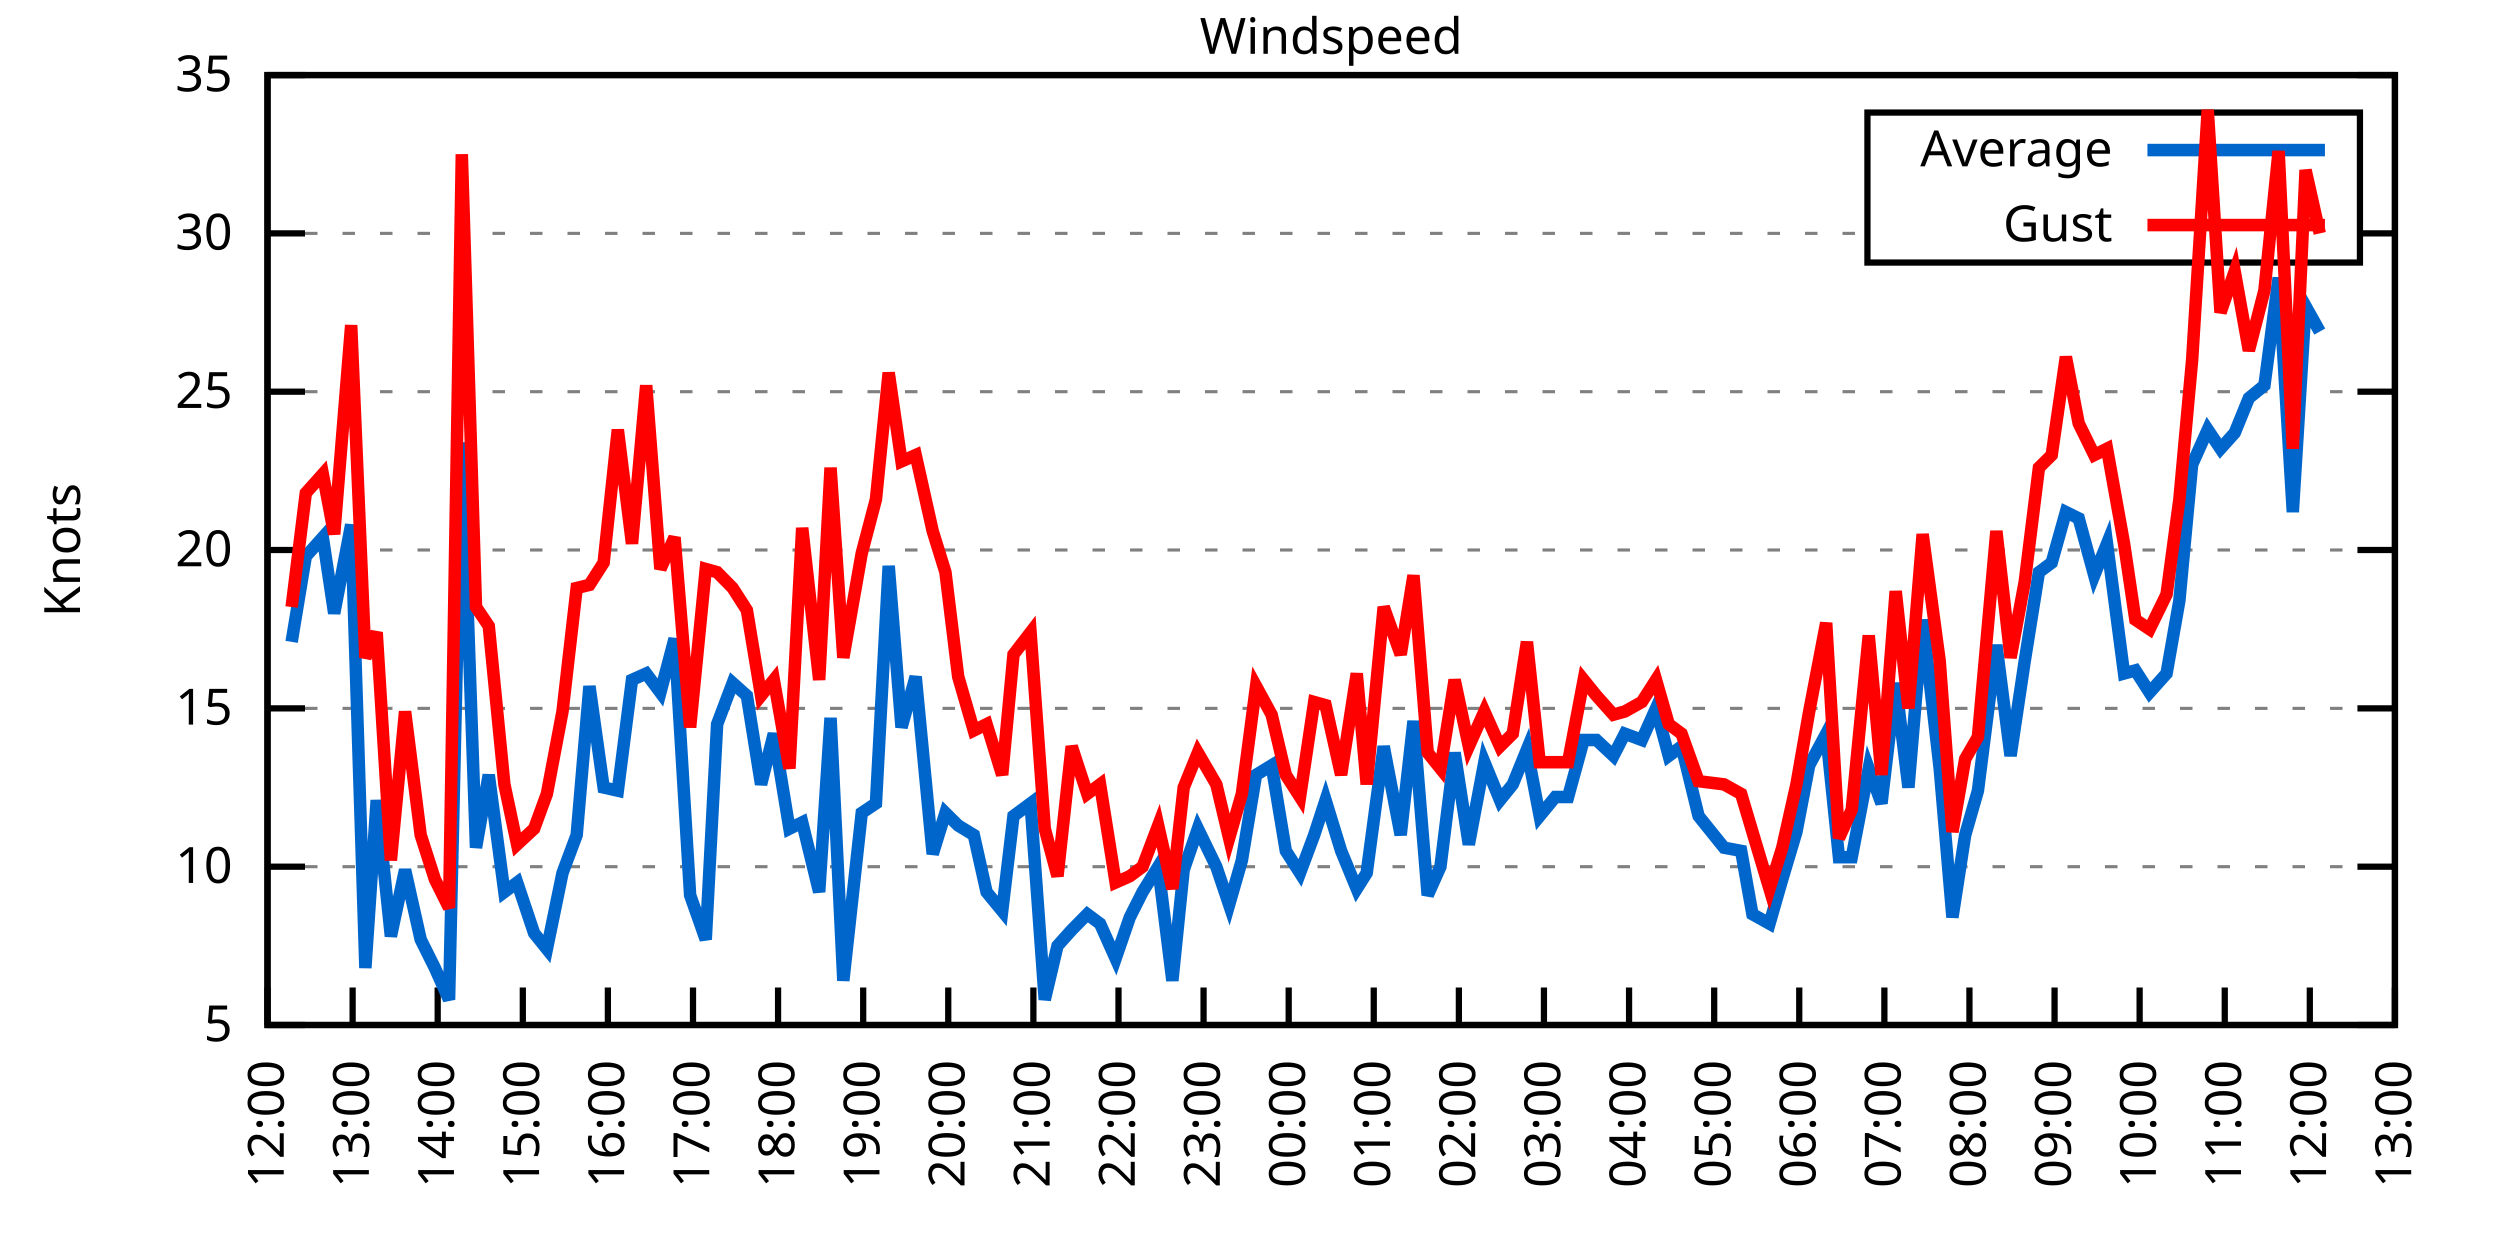
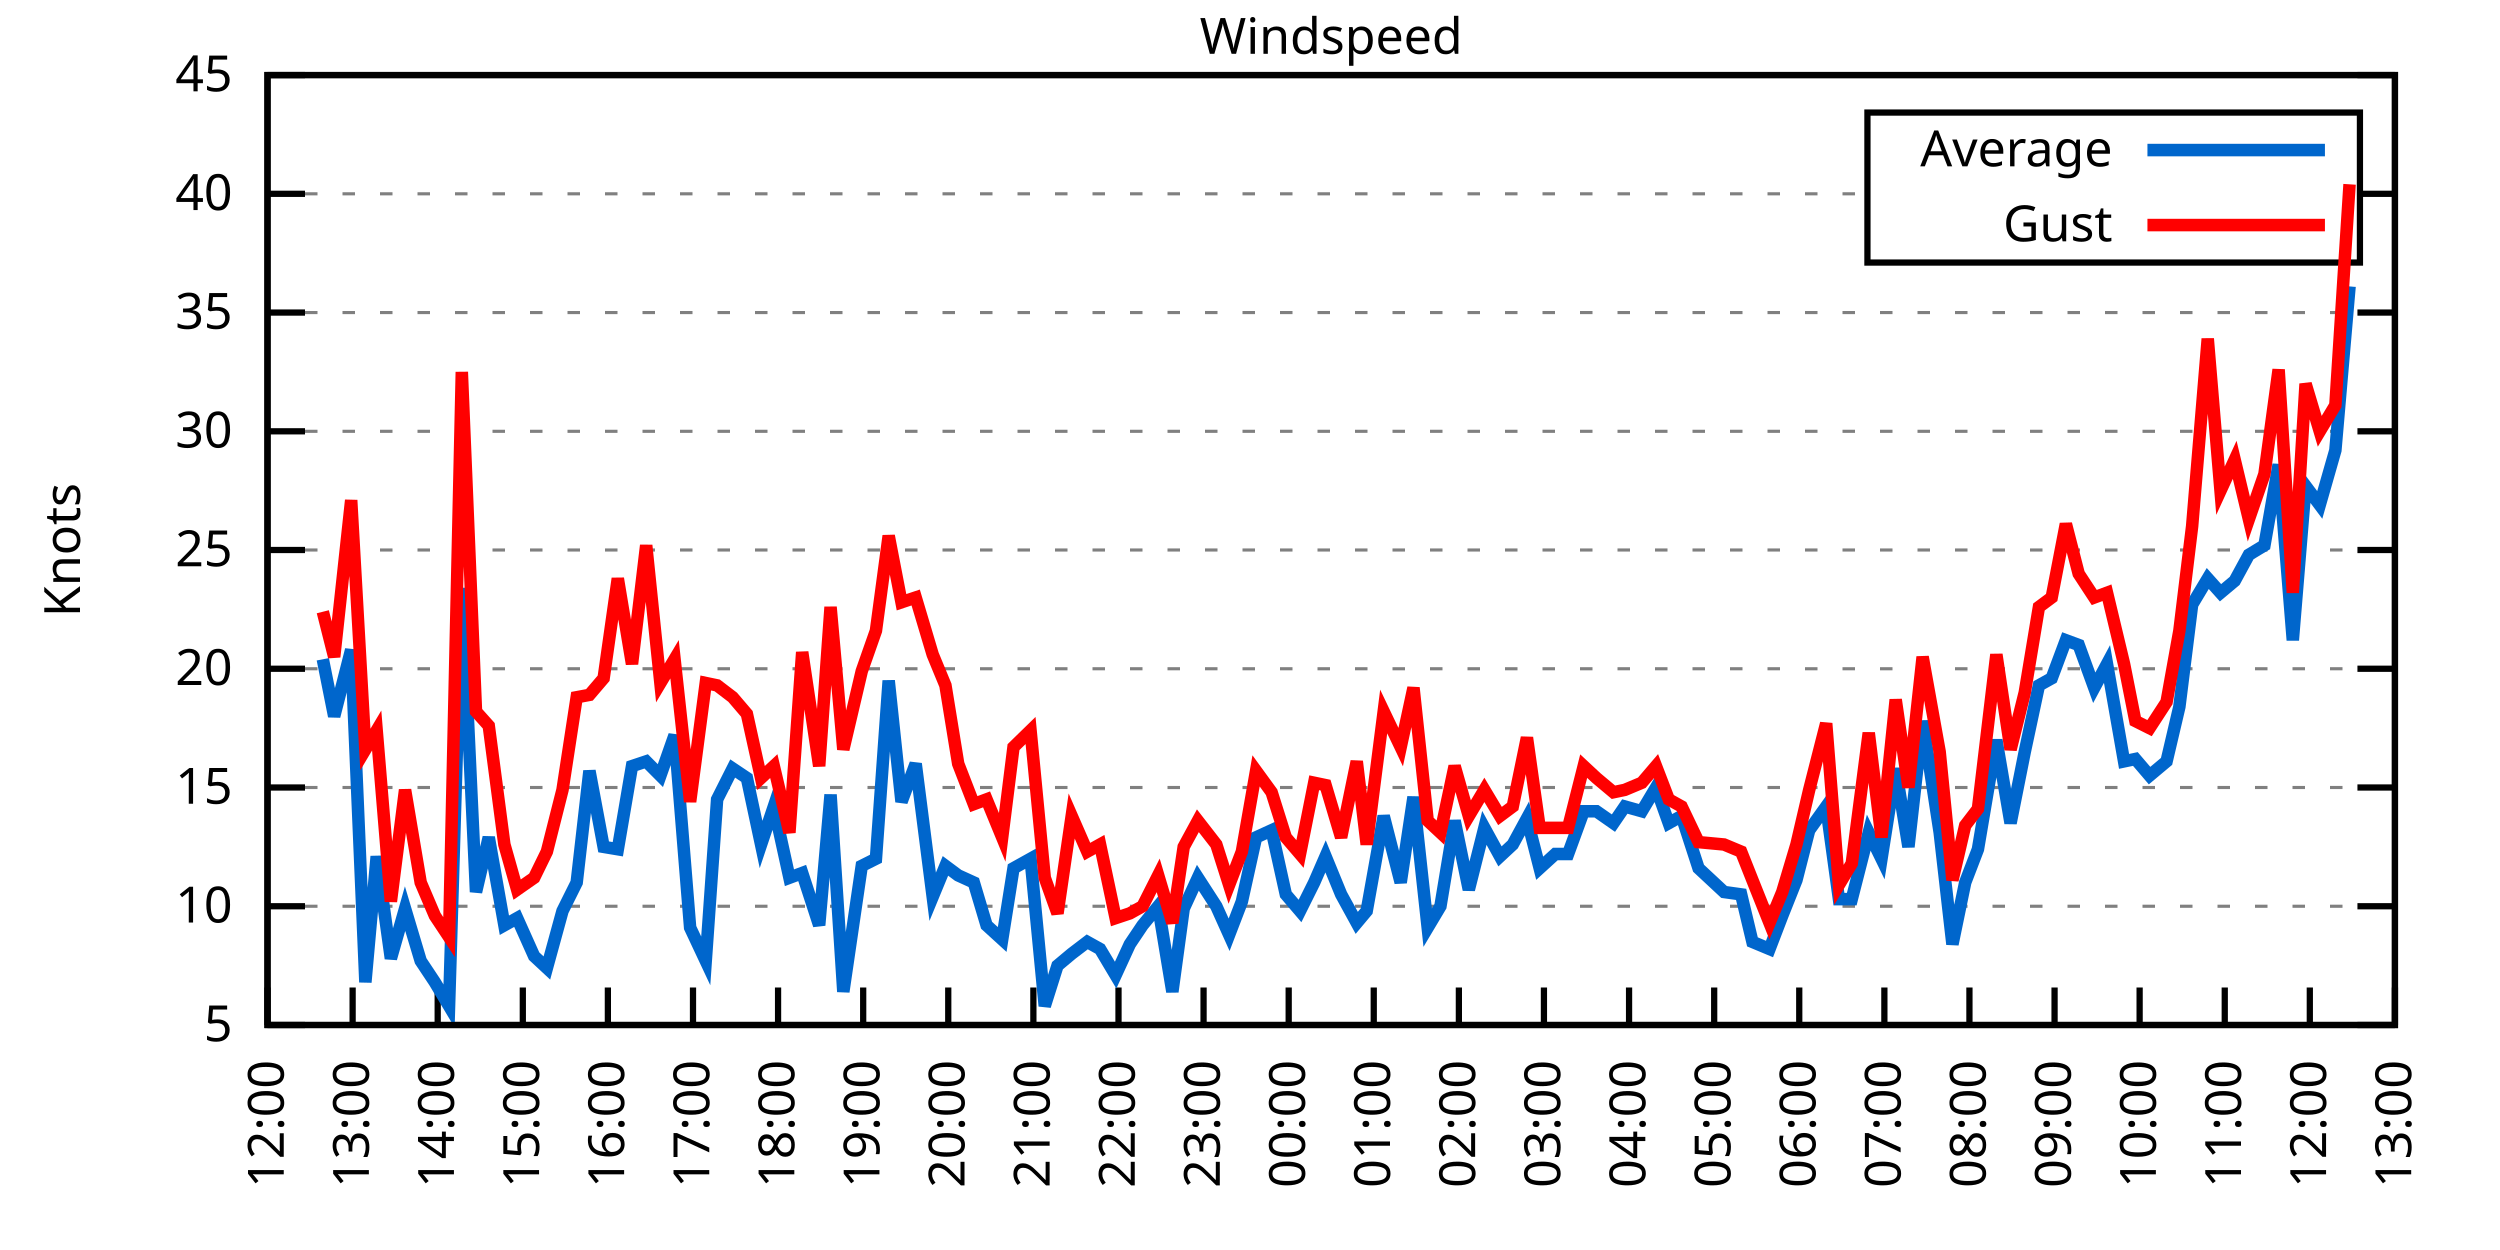
<svg xmlns="http://www.w3.org/2000/svg" xmlns:xlink="http://www.w3.org/1999/xlink" width="400" height="200" viewBox="0 0 400 200">
  <g id="gnuplot_canvas">
    <rect x="0" y="0" width="400" height="200" fill="none" />
    <defs>
      <circle id="gpDot" r="0.5" stroke-width="0.5" stroke="currentColor" />
      <path id="gpPt0" stroke-width="0.333" stroke="currentColor" d="M-1,0 h2 M0,-1 v2" />
      <path id="gpPt1" stroke-width="0.333" stroke="currentColor" d="M-1,-1 L1,1 M1,-1 L-1,1" />
      <path id="gpPt2" stroke-width="0.333" stroke="currentColor" d="M-1,0 L1,0 M0,-1 L0,1 M-1,-1 L1,1 M-1,1 L1,-1" />
      <rect id="gpPt3" stroke-width="0.333" stroke="currentColor" x="-1" y="-1" width="2" height="2" />
      <rect id="gpPt4" stroke-width="0.333" stroke="currentColor" fill="currentColor" x="-1" y="-1" width="2" height="2" />
      <circle id="gpPt5" stroke-width="0.333" stroke="currentColor" cx="0" cy="0" r="1" />
      <use xlink:href="#gpPt5" id="gpPt6" fill="currentColor" stroke="none" />
      <path id="gpPt7" stroke-width="0.333" stroke="currentColor" d="M0,-1.33 L-1.33,0.67 L1.33,0.67 z" />
      <use xlink:href="#gpPt7" id="gpPt8" fill="currentColor" stroke="none" />
      <use xlink:href="#gpPt7" id="gpPt9" stroke="currentColor" transform="rotate(180)" />
      <use xlink:href="#gpPt9" id="gpPt10" fill="currentColor" stroke="none" />
      <use xlink:href="#gpPt3" id="gpPt11" stroke="currentColor" transform="rotate(45)" />
      <use xlink:href="#gpPt11" id="gpPt12" fill="currentColor" stroke="none" />
      <path id="gpPt13" stroke-width="0.333" stroke="currentColor" d="M0,1.330 L1.265,0.411 L0.782,-1.067 L-0.782,-1.076 L-1.265,0.411 z" />
      <use xlink:href="#gpPt13" id="gpPt14" fill="currentColor" stroke="none" />
      <filter id="textbox" filterUnits="objectBoundingBox" x="0" y="0" height="1" width="1">
        <feFlood flood-color="white" flood-opacity="1" result="bgnd" />
        <feComposite in="SourceGraphic" in2="bgnd" operator="atop" />
      </filter>
      <filter id="greybox" filterUnits="objectBoundingBox" x="0" y="0" height="1" width="1">
        <feFlood flood-color="lightgrey" flood-opacity="1" result="grey" />
        <feComposite in="SourceGraphic" in2="grey" operator="atop" />
      </filter>
    </defs>
    <g fill="none" color="white" stroke="currentColor" stroke-width="1.00" stroke-linecap="butt" stroke-linejoin="miter">
</g>
    <g fill="none" color="black" stroke="currentColor" stroke-width="1.00" stroke-linecap="butt" stroke-linejoin="miter">
      <g stroke="none" shape-rendering="crispEdges">
        <polygon fill="rgb(255, 255, 255)" points="42.80,164.00 383.18,164.00 383.18,12.02 42.80,12.02 " />
      </g>
    </g>
    <g fill="none" color="black" stroke="currentColor" stroke-width="1.00" stroke-linecap="butt" stroke-linejoin="miter">
</g>
    <g fill="none" color="black" stroke="black" stroke-width="0.50" stroke-linecap="butt" stroke-linejoin="miter">
</g>
    <g fill="none" color="gray" stroke="currentColor" stroke-width="0.50" stroke-linecap="butt" stroke-linejoin="miter">
      <path stroke="gray" stroke-dasharray="2,4" class="gridline" d="M42.80,164.00 L383.19,164.00  " />
    </g>
    <g fill="none" color="gray" stroke="gray" stroke-width="1.00" stroke-linecap="butt" stroke-linejoin="miter">
</g>
    <g fill="none" color="black" stroke="currentColor" stroke-width="1.00" stroke-linecap="butt" stroke-linejoin="miter">
      <path stroke="black" d="M42.80,164.00 L48.80,164.00 M383.19,164.00 L377.19,164.00  " />
      <g transform="translate(37.20,166.60)" stroke="none" fill="black" font-family="Sans" font-size="8.00" text-anchor="end">
        <text>
          <tspan font-family="Sans"> 5</tspan>
        </text>
      </g>
    </g>
    <g fill="none" color="black" stroke="currentColor" stroke-width="1.00" stroke-linecap="butt" stroke-linejoin="miter">
</g>
    <g fill="none" color="black" stroke="black" stroke-width="0.50" stroke-linecap="butt" stroke-linejoin="miter">
</g>
    <g fill="none" color="gray" stroke="currentColor" stroke-width="0.50" stroke-linecap="butt" stroke-linejoin="miter">
-       <path stroke="gray" stroke-dasharray="2,4" class="gridline" d="M42.80,138.67 L383.19,138.67  " />
-     </g>
-     <g fill="none" color="gray" stroke="gray" stroke-width="1.00" stroke-linecap="butt" stroke-linejoin="miter">
- </g>
-     <g fill="none" color="black" stroke="currentColor" stroke-width="1.00" stroke-linecap="butt" stroke-linejoin="miter">
-       <path stroke="black" d="M42.80,138.67 L48.80,138.67 M383.19,138.67 L377.19,138.67  " />
-       <g transform="translate(37.20,141.27)" stroke="none" fill="black" font-family="Sans" font-size="8.00" text-anchor="end">
+       <path stroke="gray" stroke-dasharray="2,4" class="gridline" d="M42.80,145.00 L383.19,145.00  " />
+     </g>
+     <g fill="none" color="gray" stroke="gray" stroke-width="1.00" stroke-linecap="butt" stroke-linejoin="miter">
+ </g>
+     <g fill="none" color="black" stroke="currentColor" stroke-width="1.00" stroke-linecap="butt" stroke-linejoin="miter">
+       <path stroke="black" d="M42.80,145.00 L48.80,145.00 M383.19,145.00 L377.19,145.00  " />
+       <g transform="translate(37.20,147.60)" stroke="none" fill="black" font-family="Sans" font-size="8.00" text-anchor="end">
        <text>
          <tspan font-family="Sans"> 10</tspan>
        </text>
      </g>
    </g>
    <g fill="none" color="black" stroke="currentColor" stroke-width="1.00" stroke-linecap="butt" stroke-linejoin="miter">
</g>
    <g fill="none" color="black" stroke="black" stroke-width="0.50" stroke-linecap="butt" stroke-linejoin="miter">
</g>
    <g fill="none" color="gray" stroke="currentColor" stroke-width="0.50" stroke-linecap="butt" stroke-linejoin="miter">
-       <path stroke="gray" stroke-dasharray="2,4" class="gridline" d="M42.80,113.34 L383.19,113.34  " />
-     </g>
-     <g fill="none" color="gray" stroke="gray" stroke-width="1.00" stroke-linecap="butt" stroke-linejoin="miter">
- </g>
-     <g fill="none" color="black" stroke="currentColor" stroke-width="1.00" stroke-linecap="butt" stroke-linejoin="miter">
-       <path stroke="black" d="M42.80,113.34 L48.80,113.34 M383.19,113.34 L377.19,113.34  " />
-       <g transform="translate(37.20,115.94)" stroke="none" fill="black" font-family="Sans" font-size="8.00" text-anchor="end">
+       <path stroke="gray" stroke-dasharray="2,4" class="gridline" d="M42.80,126.00 L383.19,126.00  " />
+     </g>
+     <g fill="none" color="gray" stroke="gray" stroke-width="1.00" stroke-linecap="butt" stroke-linejoin="miter">
+ </g>
+     <g fill="none" color="black" stroke="currentColor" stroke-width="1.00" stroke-linecap="butt" stroke-linejoin="miter">
+       <path stroke="black" d="M42.80,126.00 L48.80,126.00 M383.19,126.00 L377.19,126.00  " />
+       <g transform="translate(37.20,128.60)" stroke="none" fill="black" font-family="Sans" font-size="8.00" text-anchor="end">
        <text>
          <tspan font-family="Sans"> 15</tspan>
+         </text>
+       </g>
+     </g>
+     <g fill="none" color="black" stroke="currentColor" stroke-width="1.00" stroke-linecap="butt" stroke-linejoin="miter">
+ </g>
+     <g fill="none" color="black" stroke="black" stroke-width="0.50" stroke-linecap="butt" stroke-linejoin="miter">
+ </g>
+     <g fill="none" color="gray" stroke="currentColor" stroke-width="0.50" stroke-linecap="butt" stroke-linejoin="miter">
+       <path stroke="gray" stroke-dasharray="2,4" class="gridline" d="M42.80,107.00 L383.19,107.00  " />
+     </g>
+     <g fill="none" color="gray" stroke="gray" stroke-width="1.00" stroke-linecap="butt" stroke-linejoin="miter">
+ </g>
+     <g fill="none" color="black" stroke="currentColor" stroke-width="1.00" stroke-linecap="butt" stroke-linejoin="miter">
+       <path stroke="black" d="M42.80,107.00 L48.80,107.00 M383.19,107.00 L377.19,107.00  " />
+       <g transform="translate(37.20,109.60)" stroke="none" fill="black" font-family="Sans" font-size="8.00" text-anchor="end">
+         <text>
+           <tspan font-family="Sans"> 20</tspan>
        </text>
      </g>
    </g>
    <g fill="none" color="black" stroke="currentColor" stroke-width="1.00" stroke-linecap="butt" stroke-linejoin="miter">
</g>
    <g fill="none" color="black" stroke="black" stroke-width="0.50" stroke-linecap="butt" stroke-linejoin="miter">
</g>
    <g fill="none" color="gray" stroke="currentColor" stroke-width="0.50" stroke-linecap="butt" stroke-linejoin="miter">
      <path stroke="gray" stroke-dasharray="2,4" class="gridline" d="M42.80,88.00 L383.19,88.00  " />
    </g>
    <g fill="none" color="gray" stroke="gray" stroke-width="1.00" stroke-linecap="butt" stroke-linejoin="miter">
</g>
    <g fill="none" color="black" stroke="currentColor" stroke-width="1.00" stroke-linecap="butt" stroke-linejoin="miter">
      <path stroke="black" d="M42.80,88.00 L48.80,88.00 M383.19,88.00 L377.19,88.00  " />
      <g transform="translate(37.20,90.60)" stroke="none" fill="black" font-family="Sans" font-size="8.00" text-anchor="end">
        <text>
-           <tspan font-family="Sans"> 20</tspan>
-         </text>
-       </g>
-     </g>
-     <g fill="none" color="black" stroke="currentColor" stroke-width="1.00" stroke-linecap="butt" stroke-linejoin="miter">
- </g>
-     <g fill="none" color="black" stroke="black" stroke-width="0.50" stroke-linecap="butt" stroke-linejoin="miter">
- </g>
-     <g fill="none" color="gray" stroke="currentColor" stroke-width="0.50" stroke-linecap="butt" stroke-linejoin="miter">
-       <path stroke="gray" stroke-dasharray="2,4" class="gridline" d="M42.80,62.67 L383.19,62.67  " />
-     </g>
-     <g fill="none" color="gray" stroke="gray" stroke-width="1.00" stroke-linecap="butt" stroke-linejoin="miter">
- </g>
-     <g fill="none" color="black" stroke="currentColor" stroke-width="1.00" stroke-linecap="butt" stroke-linejoin="miter">
-       <path stroke="black" d="M42.80,62.67 L48.80,62.67 M383.19,62.67 L377.19,62.67  " />
-       <g transform="translate(37.20,65.27)" stroke="none" fill="black" font-family="Sans" font-size="8.00" text-anchor="end">
-         <text>
          <tspan font-family="Sans"> 25</tspan>
        </text>
      </g>
    </g>
    <g fill="none" color="black" stroke="currentColor" stroke-width="1.00" stroke-linecap="butt" stroke-linejoin="miter">
</g>
    <g fill="none" color="black" stroke="black" stroke-width="0.50" stroke-linecap="butt" stroke-linejoin="miter">
</g>
    <g fill="none" color="gray" stroke="currentColor" stroke-width="0.50" stroke-linecap="butt" stroke-linejoin="miter">
-       <path stroke="gray" stroke-dasharray="2,4" class="gridline" d="M42.80,37.34 L298.79,37.34 M377.59,37.34 L383.19,37.34  " />
-     </g>
-     <g fill="none" color="gray" stroke="gray" stroke-width="1.00" stroke-linecap="butt" stroke-linejoin="miter">
- </g>
-     <g fill="none" color="black" stroke="currentColor" stroke-width="1.00" stroke-linecap="butt" stroke-linejoin="miter">
-       <path stroke="black" d="M42.80,37.34 L48.80,37.34 M383.19,37.34 L377.19,37.34  " />
-       <g transform="translate(37.20,39.94)" stroke="none" fill="black" font-family="Sans" font-size="8.00" text-anchor="end">
+       <path stroke="gray" stroke-dasharray="2,4" class="gridline" d="M42.80,69.01 L383.19,69.01  " />
+     </g>
+     <g fill="none" color="gray" stroke="gray" stroke-width="1.00" stroke-linecap="butt" stroke-linejoin="miter">
+ </g>
+     <g fill="none" color="black" stroke="currentColor" stroke-width="1.00" stroke-linecap="butt" stroke-linejoin="miter">
+       <path stroke="black" d="M42.80,69.01 L48.80,69.01 M383.19,69.01 L377.19,69.01  " />
+       <g transform="translate(37.20,71.61)" stroke="none" fill="black" font-family="Sans" font-size="8.00" text-anchor="end">
        <text>
          <tspan font-family="Sans"> 30</tspan>
+         </text>
+       </g>
+     </g>
+     <g fill="none" color="black" stroke="currentColor" stroke-width="1.00" stroke-linecap="butt" stroke-linejoin="miter">
+ </g>
+     <g fill="none" color="black" stroke="black" stroke-width="0.50" stroke-linecap="butt" stroke-linejoin="miter">
+ </g>
+     <g fill="none" color="gray" stroke="currentColor" stroke-width="0.50" stroke-linecap="butt" stroke-linejoin="miter">
+       <path stroke="gray" stroke-dasharray="2,4" class="gridline" d="M42.80,50.01 L383.19,50.01  " />
+     </g>
+     <g fill="none" color="gray" stroke="gray" stroke-width="1.00" stroke-linecap="butt" stroke-linejoin="miter">
+ </g>
+     <g fill="none" color="black" stroke="currentColor" stroke-width="1.00" stroke-linecap="butt" stroke-linejoin="miter">
+       <path stroke="black" d="M42.80,50.01 L48.80,50.01 M383.19,50.01 L377.19,50.01  " />
+       <g transform="translate(37.20,52.61)" stroke="none" fill="black" font-family="Sans" font-size="8.00" text-anchor="end">
+         <text>
+           <tspan font-family="Sans"> 35</tspan>
+         </text>
+       </g>
+     </g>
+     <g fill="none" color="black" stroke="currentColor" stroke-width="1.00" stroke-linecap="butt" stroke-linejoin="miter">
+ </g>
+     <g fill="none" color="black" stroke="black" stroke-width="0.50" stroke-linecap="butt" stroke-linejoin="miter">
+ </g>
+     <g fill="none" color="gray" stroke="currentColor" stroke-width="0.50" stroke-linecap="butt" stroke-linejoin="miter">
+       <path stroke="gray" stroke-dasharray="2,4" class="gridline" d="M42.80,31.01 L298.79,31.01 M377.59,31.01 L383.19,31.01  " />
+     </g>
+     <g fill="none" color="gray" stroke="gray" stroke-width="1.00" stroke-linecap="butt" stroke-linejoin="miter">
+ </g>
+     <g fill="none" color="black" stroke="currentColor" stroke-width="1.00" stroke-linecap="butt" stroke-linejoin="miter">
+       <path stroke="black" d="M42.80,31.01 L48.80,31.01 M383.19,31.01 L377.19,31.01  " />
+       <g transform="translate(37.20,33.61)" stroke="none" fill="black" font-family="Sans" font-size="8.00" text-anchor="end">
+         <text>
+           <tspan font-family="Sans"> 40</tspan>
        </text>
      </g>
    </g>
    <g fill="none" color="black" stroke="currentColor" stroke-width="1.00" stroke-linecap="butt" stroke-linejoin="miter">
</g>
    <g fill="none" color="black" stroke="black" stroke-width="0.50" stroke-linecap="butt" stroke-linejoin="miter">
</g>
    <g fill="none" color="gray" stroke="currentColor" stroke-width="0.50" stroke-linecap="butt" stroke-linejoin="miter">
      <path stroke="gray" stroke-dasharray="2,4" class="gridline" d="M42.80,12.01 L383.19,12.01  " />
    </g>
    <g fill="none" color="gray" stroke="gray" stroke-width="1.00" stroke-linecap="butt" stroke-linejoin="miter">
</g>
    <g fill="none" color="black" stroke="currentColor" stroke-width="1.00" stroke-linecap="butt" stroke-linejoin="miter">
      <path stroke="black" d="M42.80,12.01 L48.80,12.01 M383.19,12.01 L377.19,12.01  " />
      <g transform="translate(37.20,14.61)" stroke="none" fill="black" font-family="Sans" font-size="8.00" text-anchor="end">
        <text>
-           <tspan font-family="Sans"> 35</tspan>
+           <tspan font-family="Sans"> 45</tspan>
        </text>
      </g>
    </g>
    <g fill="none" color="black" stroke="currentColor" stroke-width="1.00" stroke-linecap="butt" stroke-linejoin="miter">
      <path stroke="black" d="M42.80,164.00 L42.80,158.00  " />
      <g transform="translate(45.40,169.60) rotate(270.00)" stroke="none" fill="black" font-family="Sans" font-size="8.00" text-anchor="end">
        <text>
          <tspan font-family="Sans">12:00</tspan>
        </text>
      </g>
    </g>
    <g fill="none" color="black" stroke="currentColor" stroke-width="1.00" stroke-linecap="butt" stroke-linejoin="miter">
      <path stroke="black" d="M56.42,164.00 L56.42,158.00  " />
      <g transform="translate(59.02,169.60) rotate(270.00)" stroke="none" fill="black" font-family="Sans" font-size="8.00" text-anchor="end">
        <text>
          <tspan font-family="Sans">13:00</tspan>
        </text>
      </g>
    </g>
    <g fill="none" color="black" stroke="currentColor" stroke-width="1.00" stroke-linecap="butt" stroke-linejoin="miter">
      <path stroke="black" d="M70.03,164.00 L70.03,158.00  " />
      <g transform="translate(72.63,169.60) rotate(270.00)" stroke="none" fill="black" font-family="Sans" font-size="8.00" text-anchor="end">
        <text>
          <tspan font-family="Sans">14:00</tspan>
        </text>
      </g>
    </g>
    <g fill="none" color="black" stroke="currentColor" stroke-width="1.00" stroke-linecap="butt" stroke-linejoin="miter">
      <path stroke="black" d="M83.65,164.00 L83.65,158.00  " />
      <g transform="translate(86.25,169.60) rotate(270.00)" stroke="none" fill="black" font-family="Sans" font-size="8.00" text-anchor="end">
        <text>
          <tspan font-family="Sans">15:00</tspan>
        </text>
      </g>
    </g>
    <g fill="none" color="black" stroke="currentColor" stroke-width="1.00" stroke-linecap="butt" stroke-linejoin="miter">
      <path stroke="black" d="M97.26,164.00 L97.26,158.00  " />
      <g transform="translate(99.86,169.60) rotate(270.00)" stroke="none" fill="black" font-family="Sans" font-size="8.00" text-anchor="end">
        <text>
          <tspan font-family="Sans">16:00</tspan>
        </text>
      </g>
    </g>
    <g fill="none" color="black" stroke="currentColor" stroke-width="1.00" stroke-linecap="butt" stroke-linejoin="miter">
      <path stroke="black" d="M110.88,164.00 L110.88,158.00  " />
      <g transform="translate(113.48,169.60) rotate(270.00)" stroke="none" fill="black" font-family="Sans" font-size="8.00" text-anchor="end">
        <text>
          <tspan font-family="Sans">17:00</tspan>
        </text>
      </g>
    </g>
    <g fill="none" color="black" stroke="currentColor" stroke-width="1.00" stroke-linecap="butt" stroke-linejoin="miter">
      <path stroke="black" d="M124.49,164.00 L124.49,158.00  " />
      <g transform="translate(127.09,169.60) rotate(270.00)" stroke="none" fill="black" font-family="Sans" font-size="8.00" text-anchor="end">
        <text>
          <tspan font-family="Sans">18:00</tspan>
        </text>
      </g>
    </g>
    <g fill="none" color="black" stroke="currentColor" stroke-width="1.00" stroke-linecap="butt" stroke-linejoin="miter">
      <path stroke="black" d="M138.11,164.00 L138.11,158.00  " />
      <g transform="translate(140.71,169.60) rotate(270.00)" stroke="none" fill="black" font-family="Sans" font-size="8.00" text-anchor="end">
        <text>
          <tspan font-family="Sans">19:00</tspan>
        </text>
      </g>
    </g>
    <g fill="none" color="black" stroke="currentColor" stroke-width="1.00" stroke-linecap="butt" stroke-linejoin="miter">
      <path stroke="black" d="M151.72,164.00 L151.72,158.00  " />
      <g transform="translate(154.32,169.60) rotate(270.00)" stroke="none" fill="black" font-family="Sans" font-size="8.00" text-anchor="end">
        <text>
          <tspan font-family="Sans">20:00</tspan>
        </text>
      </g>
    </g>
    <g fill="none" color="black" stroke="currentColor" stroke-width="1.00" stroke-linecap="butt" stroke-linejoin="miter">
      <path stroke="black" d="M165.34,164.00 L165.34,158.00  " />
      <g transform="translate(167.94,169.60) rotate(270.00)" stroke="none" fill="black" font-family="Sans" font-size="8.00" text-anchor="end">
        <text>
          <tspan font-family="Sans">21:00</tspan>
        </text>
      </g>
    </g>
    <g fill="none" color="black" stroke="currentColor" stroke-width="1.00" stroke-linecap="butt" stroke-linejoin="miter">
      <path stroke="black" d="M178.96,164.00 L178.96,158.00  " />
      <g transform="translate(181.56,169.60) rotate(270.00)" stroke="none" fill="black" font-family="Sans" font-size="8.00" text-anchor="end">
        <text>
          <tspan font-family="Sans">22:00</tspan>
        </text>
      </g>
    </g>
    <g fill="none" color="black" stroke="currentColor" stroke-width="1.00" stroke-linecap="butt" stroke-linejoin="miter">
      <path stroke="black" d="M192.57,164.00 L192.57,158.00  " />
      <g transform="translate(195.17,169.60) rotate(270.00)" stroke="none" fill="black" font-family="Sans" font-size="8.00" text-anchor="end">
        <text>
          <tspan font-family="Sans">23:00</tspan>
        </text>
      </g>
    </g>
    <g fill="none" color="black" stroke="currentColor" stroke-width="1.00" stroke-linecap="butt" stroke-linejoin="miter">
      <path stroke="black" d="M206.19,164.00 L206.19,158.00  " />
      <g transform="translate(208.79,169.60) rotate(270.00)" stroke="none" fill="black" font-family="Sans" font-size="8.00" text-anchor="end">
        <text>
          <tspan font-family="Sans">00:00</tspan>
        </text>
      </g>
    </g>
    <g fill="none" color="black" stroke="currentColor" stroke-width="1.00" stroke-linecap="butt" stroke-linejoin="miter">
      <path stroke="black" d="M219.80,164.00 L219.80,158.00  " />
      <g transform="translate(222.40,169.60) rotate(270.00)" stroke="none" fill="black" font-family="Sans" font-size="8.00" text-anchor="end">
        <text>
          <tspan font-family="Sans">01:00</tspan>
        </text>
      </g>
    </g>
    <g fill="none" color="black" stroke="currentColor" stroke-width="1.00" stroke-linecap="butt" stroke-linejoin="miter">
      <path stroke="black" d="M233.42,164.00 L233.42,158.00  " />
      <g transform="translate(236.02,169.60) rotate(270.00)" stroke="none" fill="black" font-family="Sans" font-size="8.00" text-anchor="end">
        <text>
          <tspan font-family="Sans">02:00</tspan>
        </text>
      </g>
    </g>
    <g fill="none" color="black" stroke="currentColor" stroke-width="1.00" stroke-linecap="butt" stroke-linejoin="miter">
      <path stroke="black" d="M247.03,164.00 L247.03,158.00  " />
      <g transform="translate(249.63,169.60) rotate(270.00)" stroke="none" fill="black" font-family="Sans" font-size="8.00" text-anchor="end">
        <text>
          <tspan font-family="Sans">03:00</tspan>
        </text>
      </g>
    </g>
    <g fill="none" color="black" stroke="currentColor" stroke-width="1.00" stroke-linecap="butt" stroke-linejoin="miter">
      <path stroke="black" d="M260.65,164.00 L260.65,158.00  " />
      <g transform="translate(263.25,169.60) rotate(270.00)" stroke="none" fill="black" font-family="Sans" font-size="8.00" text-anchor="end">
        <text>
          <tspan font-family="Sans">04:00</tspan>
        </text>
      </g>
    </g>
    <g fill="none" color="black" stroke="currentColor" stroke-width="1.00" stroke-linecap="butt" stroke-linejoin="miter">
      <path stroke="black" d="M274.27,164.00 L274.27,158.00  " />
      <g transform="translate(276.87,169.60) rotate(270.00)" stroke="none" fill="black" font-family="Sans" font-size="8.00" text-anchor="end">
        <text>
          <tspan font-family="Sans">05:00</tspan>
        </text>
      </g>
    </g>
    <g fill="none" color="black" stroke="currentColor" stroke-width="1.00" stroke-linecap="butt" stroke-linejoin="miter">
      <path stroke="black" d="M287.88,164.00 L287.88,158.00  " />
      <g transform="translate(290.48,169.60) rotate(270.00)" stroke="none" fill="black" font-family="Sans" font-size="8.00" text-anchor="end">
        <text>
          <tspan font-family="Sans">06:00</tspan>
        </text>
      </g>
    </g>
    <g fill="none" color="black" stroke="currentColor" stroke-width="1.00" stroke-linecap="butt" stroke-linejoin="miter">
      <path stroke="black" d="M301.50,164.00 L301.50,158.00  " />
      <g transform="translate(304.10,169.60) rotate(270.00)" stroke="none" fill="black" font-family="Sans" font-size="8.00" text-anchor="end">
        <text>
          <tspan font-family="Sans">07:00</tspan>
        </text>
      </g>
    </g>
    <g fill="none" color="black" stroke="currentColor" stroke-width="1.00" stroke-linecap="butt" stroke-linejoin="miter">
      <path stroke="black" d="M315.11,164.00 L315.11,158.00  " />
      <g transform="translate(317.71,169.60) rotate(270.00)" stroke="none" fill="black" font-family="Sans" font-size="8.00" text-anchor="end">
        <text>
          <tspan font-family="Sans">08:00</tspan>
        </text>
      </g>
    </g>
    <g fill="none" color="black" stroke="currentColor" stroke-width="1.00" stroke-linecap="butt" stroke-linejoin="miter">
      <path stroke="black" d="M328.73,164.00 L328.73,158.00  " />
      <g transform="translate(331.33,169.60) rotate(270.00)" stroke="none" fill="black" font-family="Sans" font-size="8.00" text-anchor="end">
        <text>
          <tspan font-family="Sans">09:00</tspan>
        </text>
      </g>
    </g>
    <g fill="none" color="black" stroke="currentColor" stroke-width="1.00" stroke-linecap="butt" stroke-linejoin="miter">
      <path stroke="black" d="M342.34,164.00 L342.34,158.00  " />
      <g transform="translate(344.94,169.60) rotate(270.00)" stroke="none" fill="black" font-family="Sans" font-size="8.00" text-anchor="end">
        <text>
          <tspan font-family="Sans">10:00</tspan>
        </text>
      </g>
    </g>
    <g fill="none" color="black" stroke="currentColor" stroke-width="1.00" stroke-linecap="butt" stroke-linejoin="miter">
      <path stroke="black" d="M355.96,164.00 L355.96,158.00  " />
      <g transform="translate(358.56,169.60) rotate(270.00)" stroke="none" fill="black" font-family="Sans" font-size="8.00" text-anchor="end">
        <text>
          <tspan font-family="Sans">11:00</tspan>
        </text>
      </g>
    </g>
    <g fill="none" color="black" stroke="currentColor" stroke-width="1.00" stroke-linecap="butt" stroke-linejoin="miter">
      <path stroke="black" d="M369.57,164.00 L369.57,158.00  " />
      <g transform="translate(372.17,169.60) rotate(270.00)" stroke="none" fill="black" font-family="Sans" font-size="8.00" text-anchor="end">
        <text>
          <tspan font-family="Sans">12:00</tspan>
        </text>
      </g>
    </g>
    <g fill="none" color="black" stroke="currentColor" stroke-width="1.00" stroke-linecap="butt" stroke-linejoin="miter">
      <path stroke="black" d="M383.19,164.00 L383.19,158.00  " />
      <g transform="translate(385.79,169.60) rotate(270.00)" stroke="none" fill="black" font-family="Sans" font-size="8.00" text-anchor="end">
        <text>
          <tspan font-family="Sans">13:00</tspan>
        </text>
      </g>
    </g>
    <g fill="none" color="black" stroke="currentColor" stroke-width="1.00" stroke-linecap="butt" stroke-linejoin="miter">
</g>
    <g fill="none" color="black" stroke="currentColor" stroke-width="1.00" stroke-linecap="butt" stroke-linejoin="miter">
      <path stroke="black" d="M42.80,12.01 L42.80,164.00 L383.19,164.00 L383.19,12.01 L42.80,12.01 Z  " />
    </g>
    <g fill="none" color="black" stroke="currentColor" stroke-width="1.00" stroke-linecap="butt" stroke-linejoin="miter">
</g>
    <g fill="none" color="black" stroke="currentColor" stroke-width="1.00" stroke-linecap="butt" stroke-linejoin="miter">
      <path stroke="black" d="M298.79,42.01 L298.79,18.01 L377.59,18.01 L377.59,42.01 L298.79,42.01 Z  " />
    </g>
    <g id="Windspeed_plot_1">
      <g fill="none" color="white" stroke="black" stroke-width="2.00" stroke-linecap="butt" stroke-linejoin="miter">
</g>
      <g fill="none" color="black" stroke="currentColor" stroke-width="2.00" stroke-linecap="butt" stroke-linejoin="miter">
        <g transform="translate(337.99,26.61)" stroke="none" fill="black" font-family="Sans" font-size="8.00" text-anchor="end">
          <text>
            <tspan font-family="Sans">Average</tspan>
          </text>
        </g>
      </g>
      <g fill="none" color="black" stroke="currentColor" stroke-width="2.00" stroke-linecap="butt" stroke-linejoin="miter">
-         <path stroke="rgb(  0, 102, 204)" d="M343.59,24.01 L371.99,24.01 M46.66,102.70 L48.93,89.02 L51.65,85.98 L53.47,98.14 L56.19,83.95 L58.46,154.88   L60.27,128.03 L62.54,149.81 L64.81,139.17 L67.31,150.32 L69.58,154.88 L71.85,159.95 L73.89,70.78 L76.16,135.63   L78.20,123.98 L80.70,142.72 L82.74,141.20 L85.46,149.31 L87.50,151.84 L90.00,139.68 L92.27,133.60 L94.31,109.79   L96.58,126.00 L98.85,126.51 L101.12,108.78 L103.39,107.76 L105.66,110.80 L107.93,102.19 L110.42,143.23 L112.92,150.32   L114.74,115.87 L117.23,109.28 L119.50,111.31 L121.77,125.50 L123.81,117.39 L126.31,132.59 L128.35,131.58 L131.07,142.72   L132.89,114.86 L134.93,156.91 L137.88,130.06 L140.15,128.54 L142.19,90.54 L144.24,116.38 L146.51,108.27 L149.23,136.64   L151.27,130.06 L153.31,132.08 L155.81,133.60 L157.85,142.72 L160.35,145.76 L162.16,130.56 L164.89,128.54 L167.16,159.95   L169.20,151.33 L171.47,148.80 L173.96,146.27 L176.01,147.79 L178.50,153.36 L180.77,146.77 L182.81,142.72 L185.31,138.67   L187.58,156.91 L189.39,139.17 L191.66,132.59 L194.61,138.67 L196.66,144.75 L198.70,137.66 L200.97,123.98 L203.46,122.46   L205.73,136.14 L208.00,139.68 L210.27,133.60 L212.09,128.03 L214.58,136.14 L217.08,142.21 L218.67,139.68 L221.39,119.42   L224.11,133.60 L226.16,115.36 L228.43,143.23 L230.47,138.67 L232.74,120.43 L235.01,135.12 L237.50,121.95 L240.00,128.03   L242.04,125.50 L244.31,119.92 L246.35,130.56 L248.85,127.52 L250.89,127.52 L253.39,118.40 L255.43,118.40 L258.15,120.94   L259.97,117.39 L262.69,118.40 L264.96,113.34 L267.00,120.94 L269.05,119.42 L271.77,130.56 L275.85,135.63 L278.58,136.14   L280.39,146.27 L283.12,147.79 L285.16,140.69 L287.43,133.10 L289.47,122.46 L292.19,117.39 L294.23,137.15 L296.28,137.15   L299.00,122.96 L301.04,128.54 L303.31,109.28 L305.35,126.00 L307.62,99.15 L310.35,122.96 L312.39,146.77 L314.43,133.60   L316.47,126.51 L319.42,103.20 L321.69,120.94 L323.96,105.74 L326.23,91.55 L328.27,90.03 L330.54,81.93 L332.59,82.94   L335.08,92.06 L337.12,86.99 L339.85,107.76 L341.66,107.26 L343.93,110.80 L346.65,107.76 L348.70,96.11 L350.74,74.33   L353.24,68.75 L355.28,71.79 L357.55,69.26 L359.82,63.69 L362.31,61.66 L364.58,44.43 L366.85,81.93 L368.89,48.99   L371.16,53.05  " />
+         <path stroke="rgb(  0, 102, 204)" d="M343.59,24.01 L371.99,24.01 M51.65,105.48 L53.47,114.60 L56.19,103.96 L58.46,157.16 L60.27,137.02 L62.54,153.36   L64.81,145.38 L67.31,153.74 L69.58,157.16 L71.85,160.96 L73.89,94.08 L76.16,142.72 L78.20,133.98 L80.70,148.04   L82.74,146.90 L85.46,152.98 L87.50,154.88 L90.00,145.76 L92.27,141.20 L94.31,123.34 L96.58,135.50 L98.85,135.88   L101.12,122.58 L103.39,121.82 L105.66,124.10 L107.93,117.64 L110.42,148.42 L112.92,153.74 L114.74,127.90 L117.23,122.96   L119.50,124.48 L121.77,135.12 L123.81,129.04 L126.31,140.44 L128.35,139.68 L131.07,148.04 L132.89,127.14 L134.93,158.68   L137.88,138.54 L140.15,137.40 L142.19,108.90 L144.24,128.28 L146.51,122.20 L149.23,143.48 L151.27,138.54 L153.31,140.06   L155.81,141.20 L157.85,148.04 L160.35,150.32 L162.16,138.92 L164.89,137.40 L167.16,160.96 L169.20,154.50 L171.47,152.60   L173.96,150.70 L176.01,151.84 L178.50,156.02 L180.77,151.08 L182.81,148.04 L185.31,145.00 L187.58,158.68 L189.39,145.38   L191.66,140.44 L194.61,145.00 L196.66,149.56 L198.70,144.24 L200.97,133.98 L203.46,132.84 L205.73,143.10 L208.00,145.76   L210.27,141.20 L212.09,137.02 L214.58,143.10 L217.08,147.66 L218.67,145.76 L221.39,130.56 L224.11,141.20 L226.16,127.52   L228.43,148.42 L230.47,145.00 L232.74,131.32 L235.01,142.34 L237.50,132.46 L240.00,137.02 L242.04,135.12 L244.31,130.94   L246.35,138.92 L248.85,136.64 L250.89,136.64 L253.39,129.80 L255.43,129.80 L258.15,131.70 L259.97,129.04 L262.69,129.80   L264.96,126.00 L267.00,131.70 L269.05,130.56 L271.77,138.92 L275.85,142.72 L278.58,143.10 L280.39,150.70 L283.12,151.84   L285.16,146.52 L287.43,140.82 L289.47,132.84 L292.19,129.04 L294.23,143.86 L296.28,143.86 L299.00,133.22 L301.04,137.40   L303.31,122.96 L305.35,135.50 L307.62,115.36 L310.35,133.22 L312.39,151.08 L314.43,141.20 L316.47,135.88 L319.42,118.40   L321.69,131.70 L323.96,120.30 L326.23,109.66 L328.27,108.52 L330.54,102.44 L332.59,103.20 L335.08,110.04 L337.12,106.24   L339.85,121.82 L341.66,121.44 L343.93,124.10 L346.65,121.82 L348.70,113.08 L350.74,96.74 L353.24,92.56 L355.28,94.84   L357.55,92.94 L359.82,88.76 L362.31,87.25 L364.58,74.33 L366.85,102.44 L368.89,77.75 L371.16,80.79 L373.66,72.05   L375.93,45.83  " />
      </g>
    </g>
    <g id="Windspeed_plot_2">
      <g fill="none" color="black" stroke="currentColor" stroke-width="2.00" stroke-linecap="butt" stroke-linejoin="miter">
        <g transform="translate(337.99,38.61)" stroke="none" fill="black" font-family="Sans" font-size="8.00" text-anchor="end">
          <text>
            <tspan font-family="Sans">Gust</tspan>
          </text>
        </g>
      </g>
      <g fill="none" color="black" stroke="currentColor" stroke-width="2.00" stroke-linecap="butt" stroke-linejoin="miter">
-         <path stroke="rgb(255,   0,   0)" d="M343.59,36.01 L371.99,36.01 M46.66,97.12 L48.93,78.89 L51.65,75.85 L53.47,85.47 L56.19,52.03 L58.46,105.23   L60.27,101.18 L62.54,137.66 L64.81,113.84 L67.31,133.60 L69.58,140.69 L71.85,145.25 L73.89,24.68 L76.16,97.12   L78.20,100.16 L80.70,125.50 L82.74,135.12 L85.46,132.59 L87.50,127.02 L90.00,113.84 L92.27,94.08 L94.31,93.58   L96.58,90.03 L98.85,68.75 L101.12,86.99 L103.39,61.66 L105.66,91.04 L107.93,85.98 L110.42,116.38 L112.92,91.04   L114.74,91.55 L117.23,94.08 L119.50,97.63 L121.77,111.31 L123.81,108.78 L126.31,122.96 L128.35,84.46 L131.07,108.78   L132.89,74.83 L134.93,105.23 L137.88,88.51 L140.15,79.90 L142.19,59.63 L144.24,73.82 L146.51,72.81 L149.23,84.97   L151.27,91.55 L153.31,108.27 L155.81,116.88 L157.85,115.87 L160.35,123.98 L162.16,104.72 L164.89,101.18 L167.16,132.59   L169.20,140.19 L171.47,119.42 L173.96,127.02 L176.01,125.50 L178.50,141.20 L180.77,140.19 L182.81,138.67 L185.31,132.08   L187.58,142.21 L189.39,126.00 L191.66,120.43 L194.61,125.50 L196.66,134.11 L198.70,127.02 L200.97,109.79 L203.46,114.35   L205.73,123.98 L208.00,127.52 L210.27,112.32 L212.09,112.83 L214.58,123.98 L217.08,107.76 L218.67,125.50 L221.39,97.12   L224.11,104.72 L226.16,92.06 L228.43,120.43 L230.47,122.96 L232.74,108.78 L235.01,119.42 L237.50,113.84 L240.00,119.42   L242.04,117.39 L244.31,102.70 L246.35,121.95 L248.85,121.95 L250.89,121.95 L253.39,108.78 L255.43,111.31 L258.15,114.35   L259.97,113.84 L262.69,112.32 L264.96,108.78 L267.00,115.87 L269.05,117.39 L271.77,124.99 L275.85,125.50 L278.58,127.02   L280.39,133.10 L283.12,142.21 L285.16,135.63 L287.43,125.50 L289.47,113.84 L292.19,99.66 L294.23,134.11 L296.28,129.55   L299.00,101.68 L301.04,123.98 L303.31,94.59 L305.35,113.34 L307.62,85.47 L310.35,105.74 L312.39,133.10 L314.43,121.44   L316.47,117.90 L319.42,84.97 L321.69,105.23 L323.96,93.07 L326.23,74.83 L328.27,72.81 L330.54,57.10 L332.59,67.74   L335.08,72.81 L337.12,71.79 L339.85,86.99 L341.66,99.15 L343.93,100.67 L346.65,95.10 L348.70,79.90 L350.74,57.61   L353.24,17.58 L355.28,50.01 L357.55,43.42 L359.82,56.09 L362.31,46.46 L364.58,24.17 L366.85,71.79 L368.89,27.21   L371.16,37.34  " />
+         <path stroke="rgb(255,   0,   0)" d="M343.59,36.01 L371.99,36.01 M51.65,97.88 L53.47,105.10 L56.19,80.03 L58.46,119.92 L60.27,116.88 L62.54,144.24   L64.81,126.38 L67.31,141.20 L69.58,146.52 L71.85,149.94 L73.89,59.51 L76.16,113.84 L78.20,116.12 L80.70,135.12   L82.74,142.34 L85.46,140.44 L87.50,136.26 L90.00,126.38 L92.27,111.56 L94.31,111.18 L96.58,108.52 L98.85,92.56   L101.12,106.24 L103.39,87.25 L105.66,109.28 L107.93,105.48 L110.42,128.28 L112.92,109.28 L114.74,109.66 L117.23,111.56   L119.50,114.22 L121.77,124.48 L123.81,122.58 L126.31,133.22 L128.35,104.34 L131.07,122.58 L132.89,97.12 L134.93,119.92   L137.88,107.38 L140.15,100.92 L142.19,85.73 L144.24,96.36 L146.51,95.60 L149.23,104.72 L151.27,109.66 L153.31,122.20   L155.81,128.66 L157.85,127.90 L160.35,133.98 L162.16,119.54 L164.89,116.88 L167.16,140.44 L169.20,146.14 L171.47,130.56   L173.96,136.26 L176.01,135.12 L178.50,146.90 L180.77,146.14 L182.81,145.00 L185.31,140.06 L187.58,147.66 L189.39,135.50   L191.66,131.32 L194.61,135.12 L196.66,141.58 L198.70,136.26 L200.97,123.34 L203.46,126.76 L205.73,133.98 L208.00,136.64   L210.27,125.24 L212.09,125.62 L214.58,133.98 L217.08,121.82 L218.67,135.12 L221.39,113.84 L224.11,119.54 L226.16,110.04   L228.43,131.32 L230.47,133.22 L232.74,122.58 L235.01,130.56 L237.50,126.38 L240.00,130.56 L242.04,129.04 L244.31,118.02   L246.35,132.46 L248.85,132.46 L250.89,132.46 L253.39,122.58 L255.43,124.48 L258.15,126.76 L259.97,126.38 L262.69,125.24   L264.96,122.58 L267.00,127.90 L269.05,129.04 L271.77,134.74 L275.85,135.12 L278.58,136.26 L280.39,140.82 L283.12,147.66   L285.16,142.72 L287.43,135.12 L289.47,126.38 L292.19,115.74 L294.23,141.58 L296.28,138.16 L299.00,117.26 L301.04,133.98   L303.31,111.94 L305.35,126.00 L307.62,105.10 L310.35,120.30 L312.39,140.82 L314.43,132.08 L316.47,129.42 L319.42,104.72   L321.69,119.92 L323.96,110.80 L326.23,97.12 L328.27,95.60 L330.54,83.83 L332.59,91.80 L335.08,95.60 L337.12,94.84   L339.85,106.24 L341.66,115.36 L343.93,116.50 L346.65,112.32 L348.70,100.92 L350.74,84.21 L353.24,54.19 L355.28,78.51   L357.55,73.57 L359.82,83.07 L362.31,75.85 L364.58,59.13 L366.85,94.84 L368.89,61.41 L371.16,69.01 L373.66,64.83   L375.93,29.49  " />
      </g>
    </g>
    <g fill="none" color="black" stroke="currentColor" stroke-width="2.00" stroke-linecap="butt" stroke-linejoin="miter">
</g>
    <g fill="none" color="black" stroke="black" stroke-width="1.00" stroke-linecap="butt" stroke-linejoin="miter">
</g>
    <g fill="none" color="black" stroke="currentColor" stroke-width="1.00" stroke-linecap="butt" stroke-linejoin="miter">
      <path stroke="black" d="M42.80,12.01 L42.80,164.00 L383.19,164.00 L383.19,12.01 L42.80,12.01 Z  " />
      <g transform="translate(12.80,88.01) rotate(270.00)" stroke="none" fill="black" font-family="Sans" font-size="8.00" text-anchor="middle">
        <text>
          <tspan font-family="Sans">Knots</tspan>
        </text>
      </g>
    </g>
    <g fill="none" color="black" stroke="currentColor" stroke-width="1.00" stroke-linecap="butt" stroke-linejoin="miter">
</g>
    <g fill="none" color="black" stroke="currentColor" stroke-width="1.00" stroke-linecap="butt" stroke-linejoin="miter">
      <g transform="translate(212.99,8.61)" stroke="none" fill="black" font-family="Sans" font-size="8.00" text-anchor="middle">
        <text>
          <tspan font-family="Sans">Windspeed</tspan>
        </text>
      </g>
    </g>
    <g fill="none" color="black" stroke="currentColor" stroke-width="1.00" stroke-linecap="butt" stroke-linejoin="miter">
</g>
  </g>
</svg>
